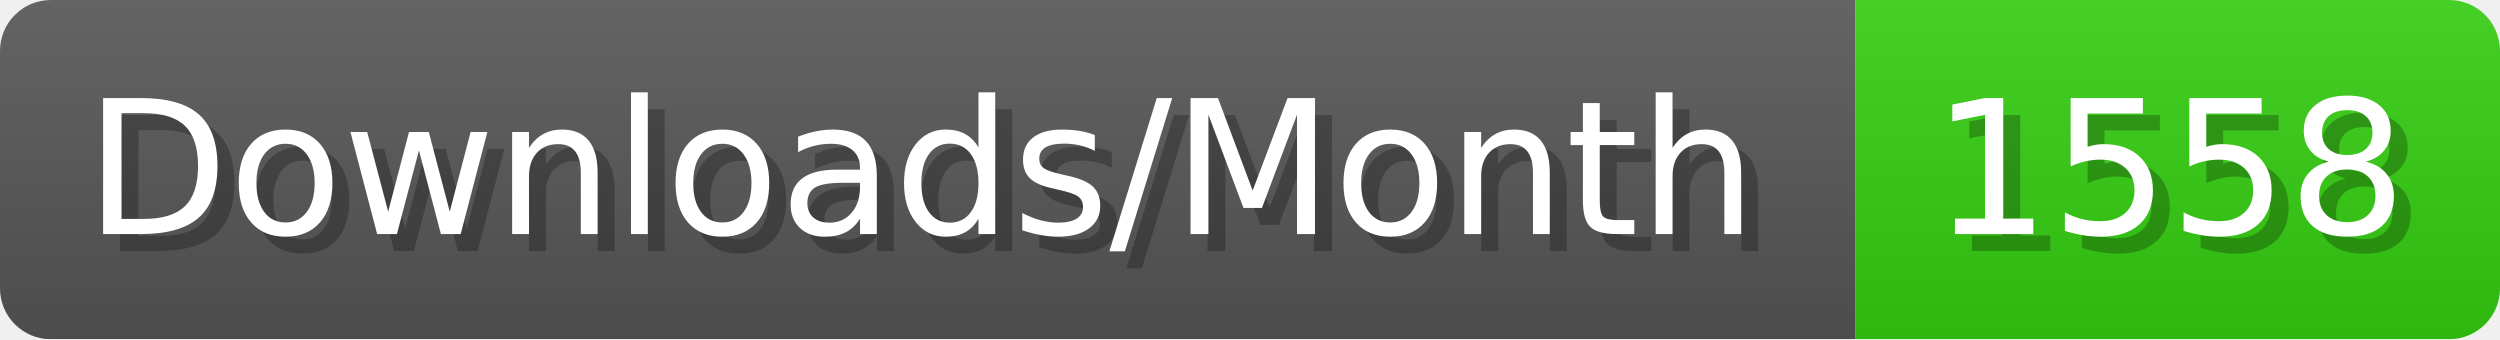
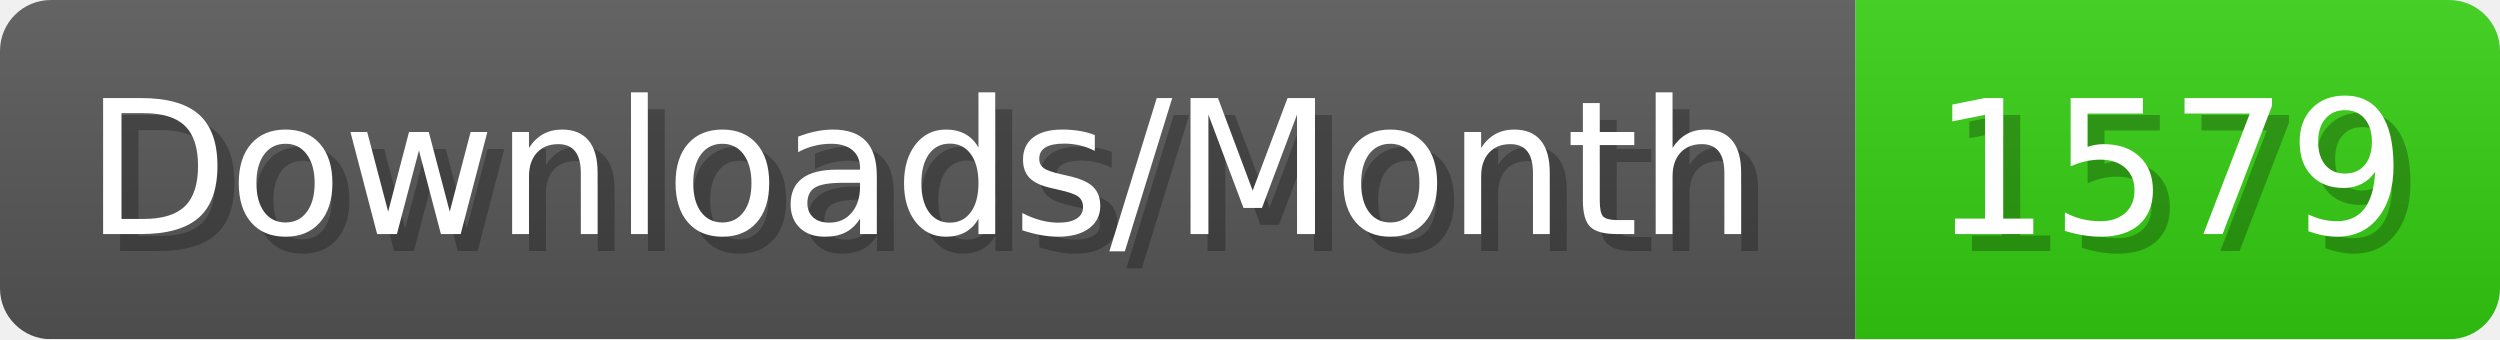
- <svg xmlns="http://www.w3.org/2000/svg" width="147.4" height="20" viewBox="0 0 1474 200" role="img" aria-label="Downloads/Month: 1558">
+ <svg xmlns="http://www.w3.org/2000/svg" width="147.4" height="20" viewBox="0 0 1474 200" role="img" aria-label="Downloads/Month: 1579">
  <linearGradient id="YlXUI" x2="0" y2="100%">
    <stop offset="0" stop-opacity=".1" stop-color="#EEE" />
    <stop offset="1" stop-opacity=".1" />
  </linearGradient>
  <mask id="JHhop">
    <rect width="1474" height="200" rx="30" fill="#FFF" />
  </mask>
  <g mask="url(#JHhop)">
    <rect width="1094" height="200" fill="#555" />
    <rect width="380" height="200" fill="#3C1" x="1094" />
    <rect width="1474" height="200" fill="url(#YlXUI)" />
  </g>
  <g aria-hidden="true" fill="#fff" text-anchor="start" font-family="Verdana,DejaVu Sans,sans-serif" font-size="110">
    <text x="60" y="148" textLength="994" fill="#000" opacity="0.25">Downloads/Month</text>
    <text x="50" y="138" textLength="994">Downloads/Month</text>
-     <text x="1149" y="148" textLength="280" fill="#000" opacity="0.25">1558</text>
-     <text x="1139" y="138" textLength="280">1558</text>
+     <text x="1149" y="148" textLength="280" fill="#000" opacity="0.25">1579</text>
+     <text x="1139" y="138" textLength="280">1579</text>
  </g>
</svg>
